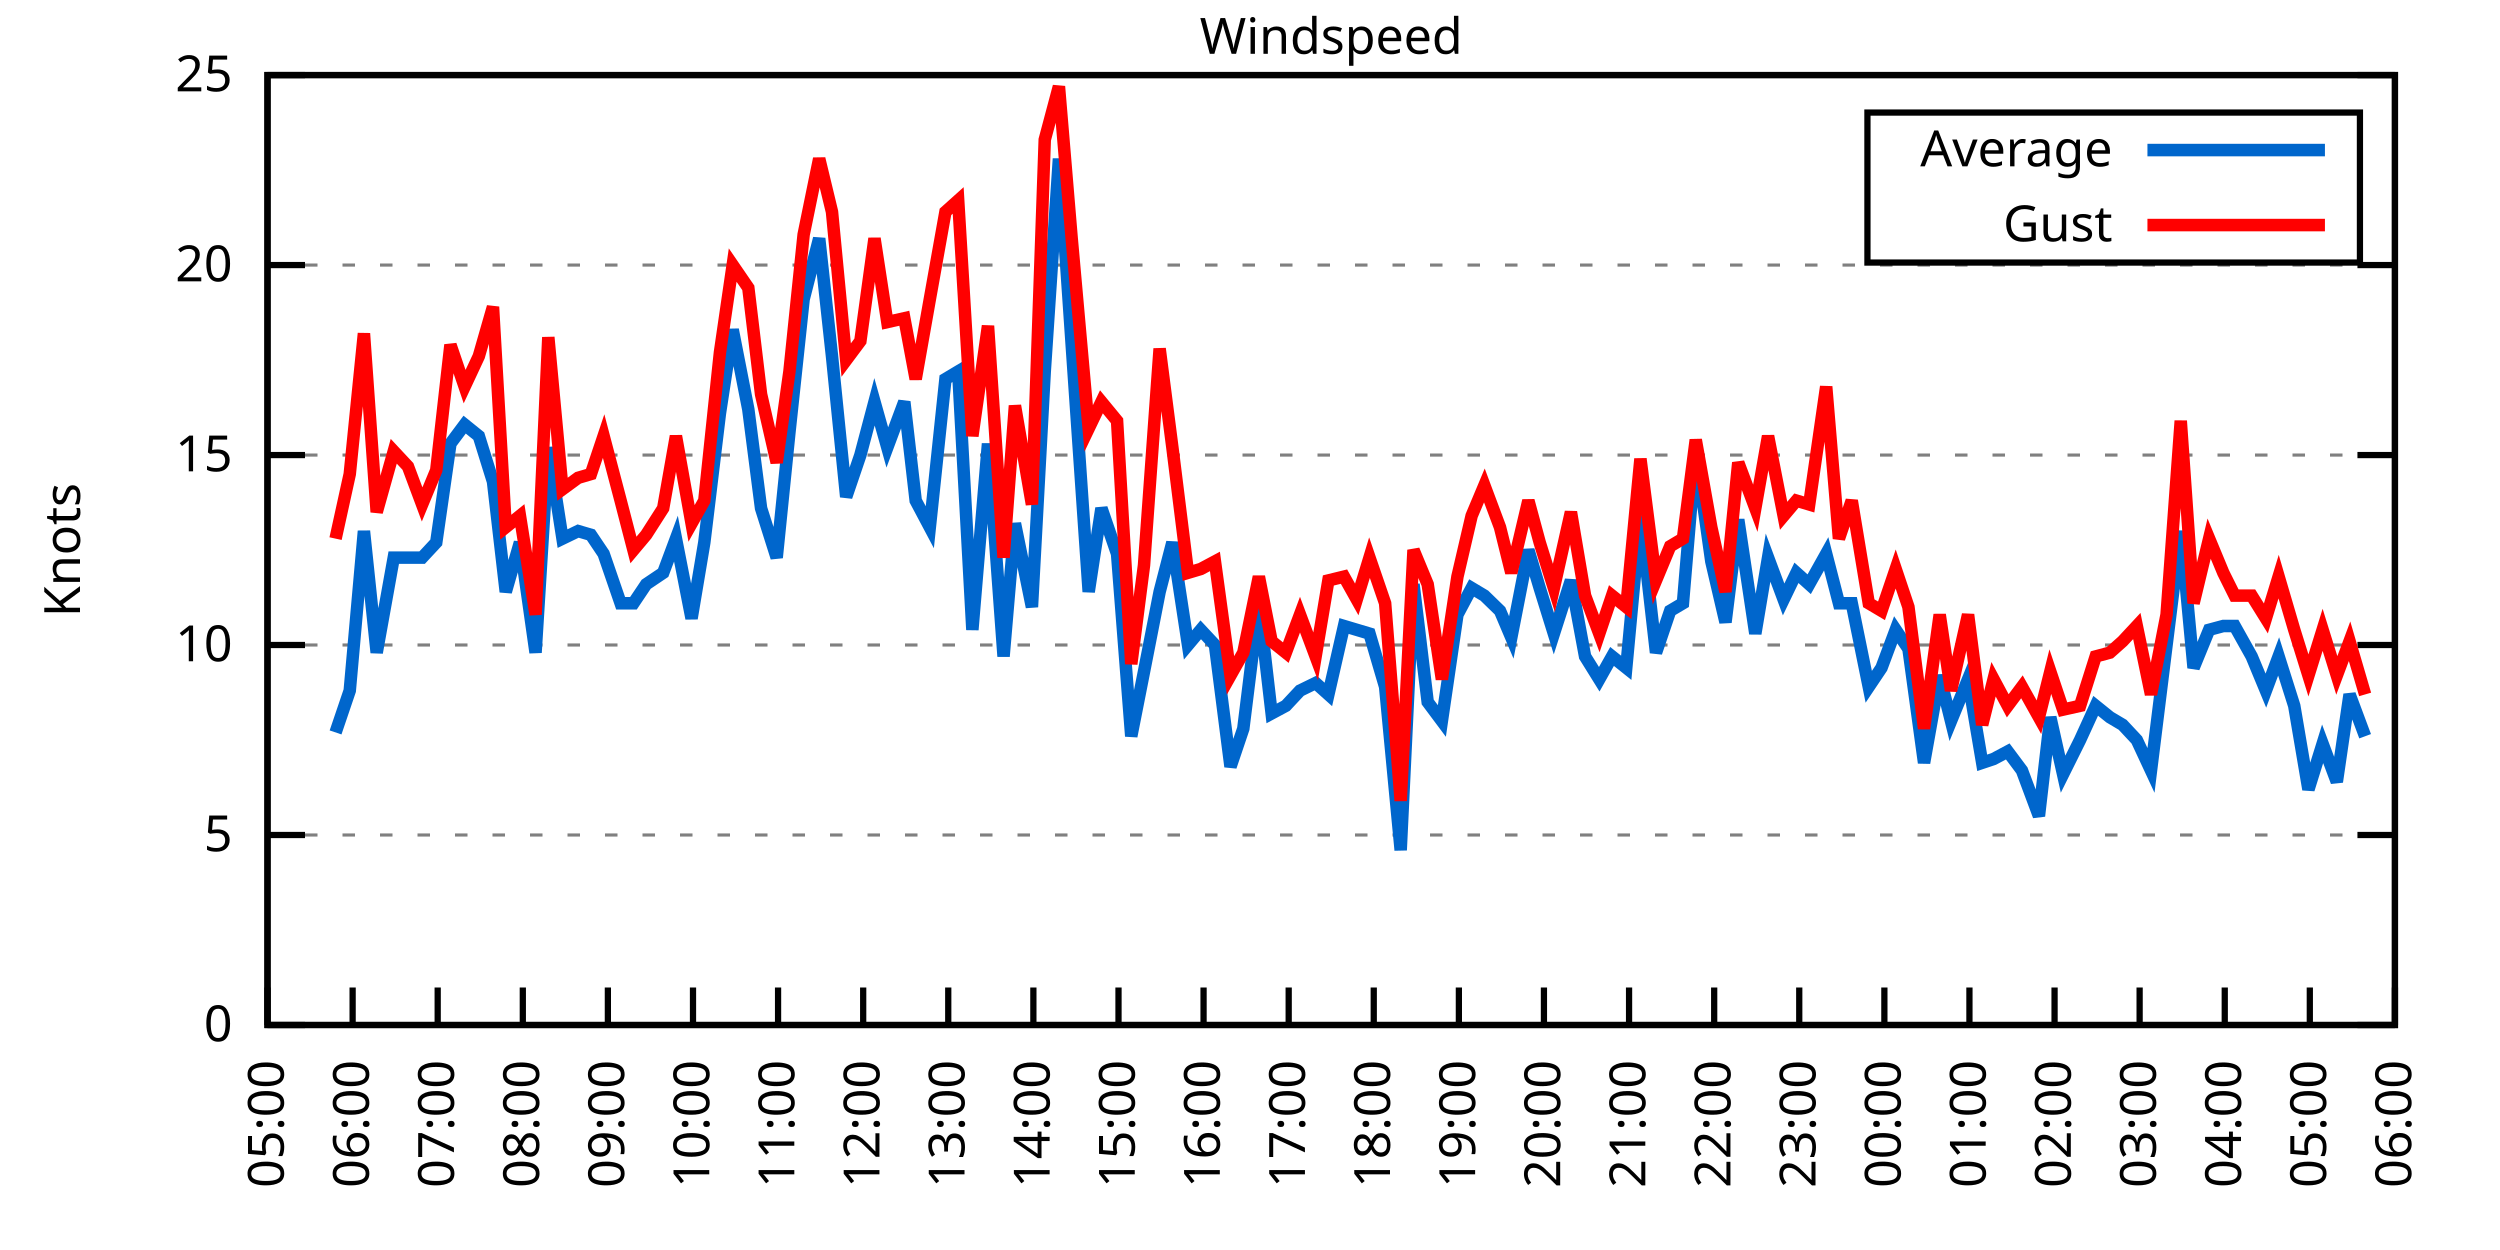
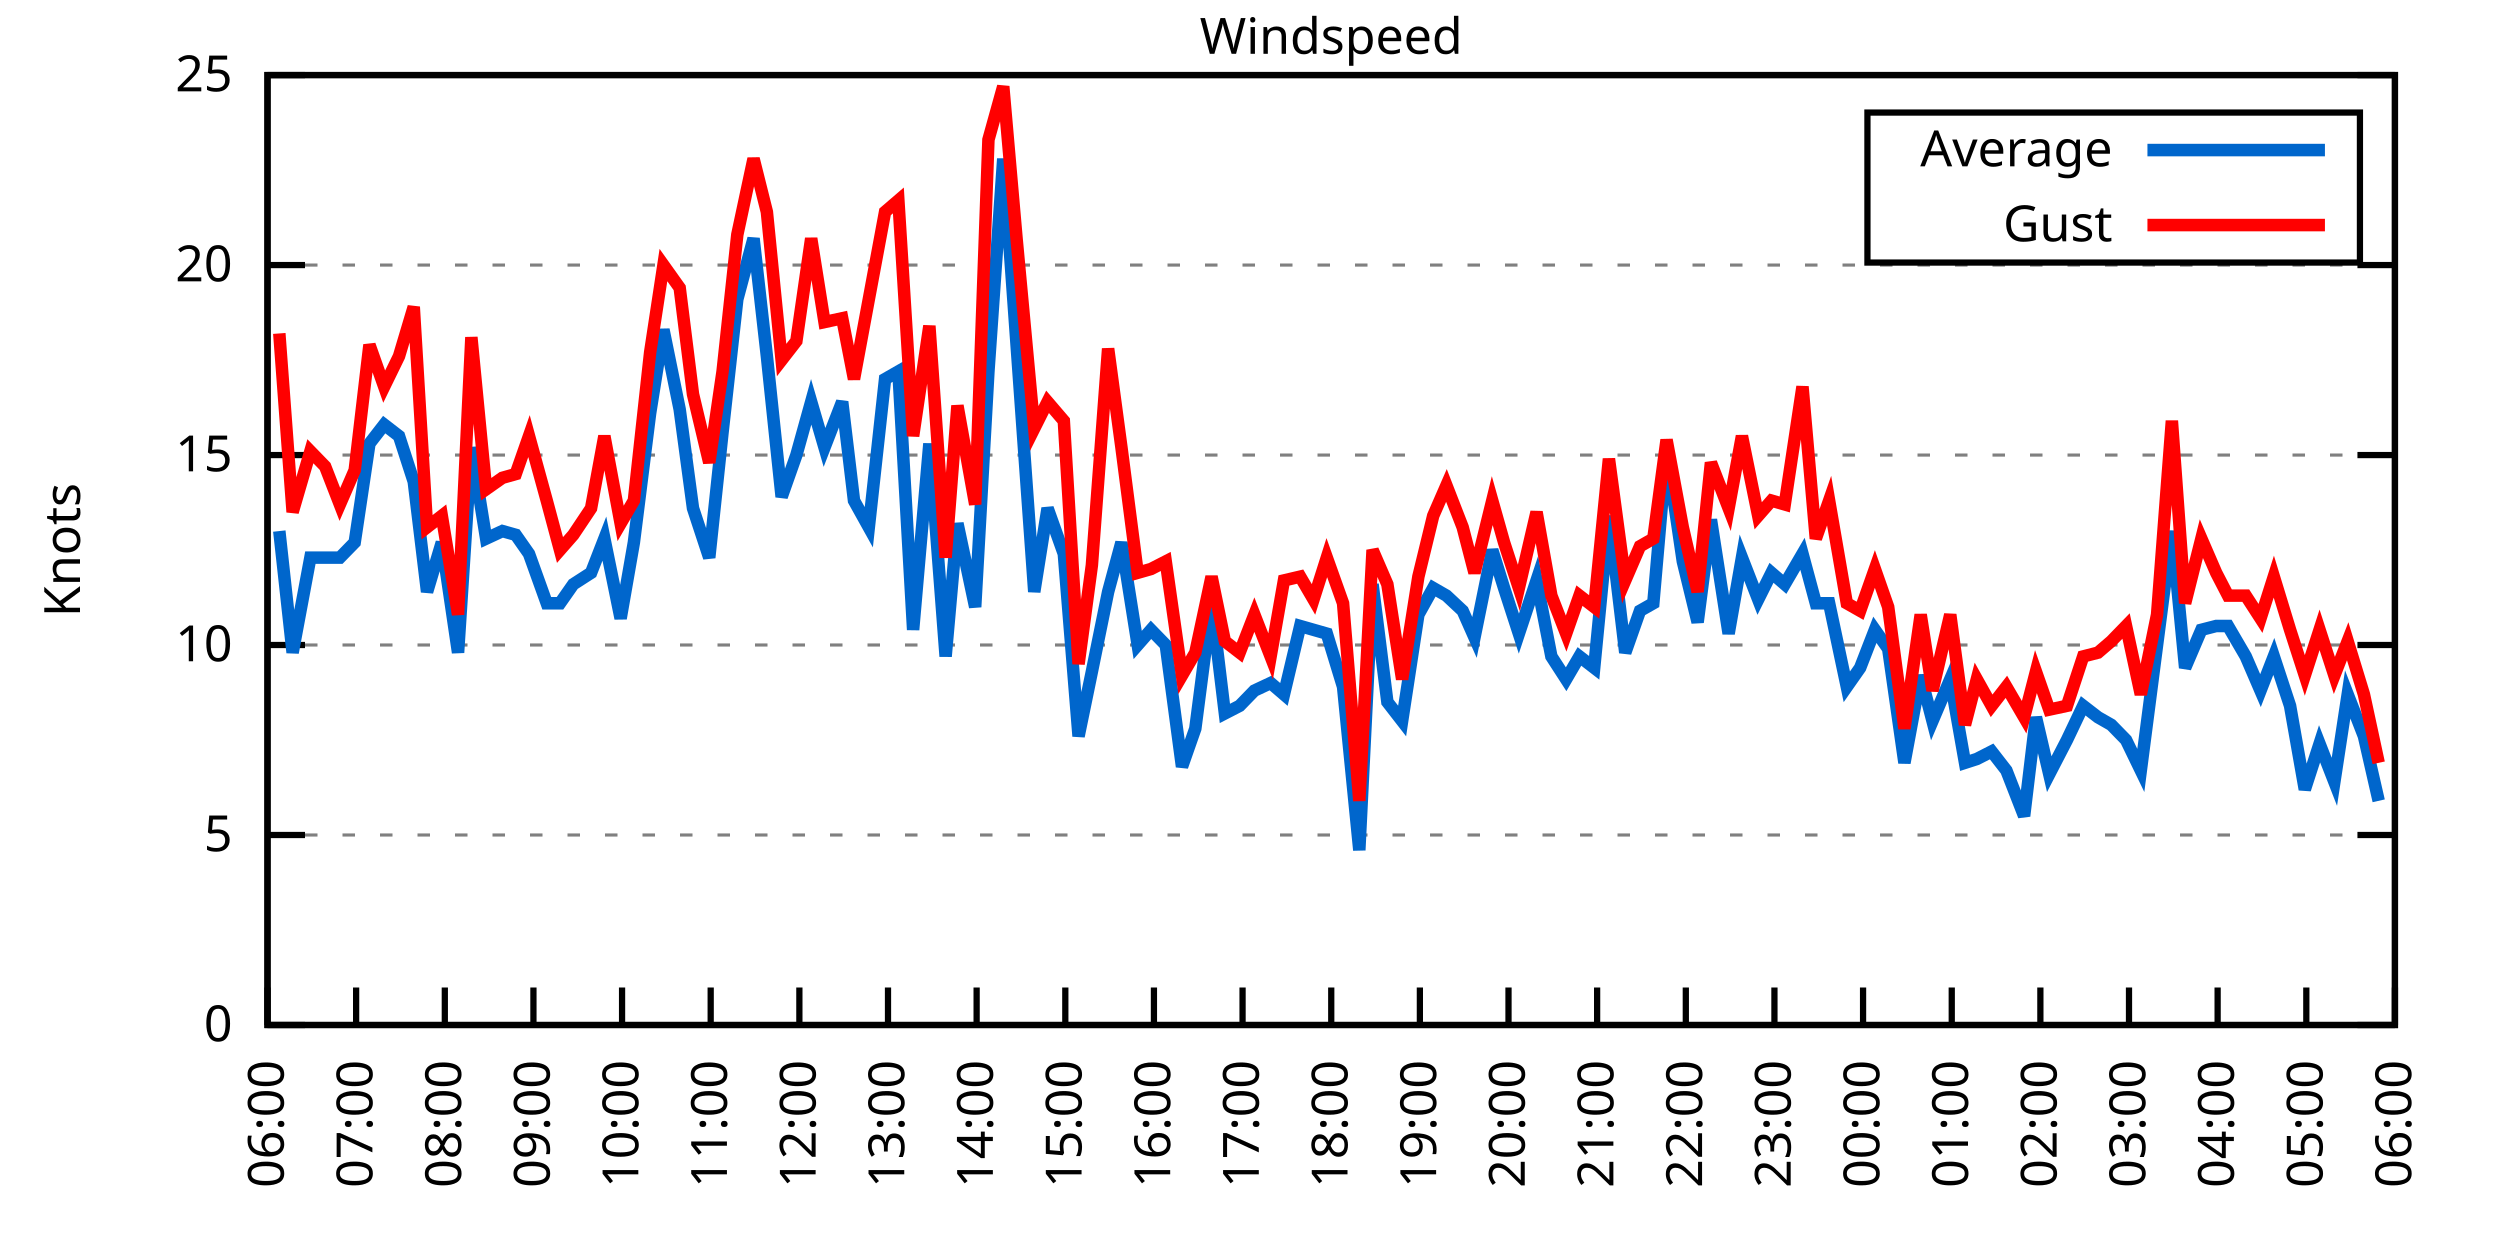
<svg xmlns="http://www.w3.org/2000/svg" xmlns:xlink="http://www.w3.org/1999/xlink" width="400" height="200" viewBox="0 0 400 200">
  <g id="gnuplot_canvas">
    <rect x="0" y="0" width="400" height="200" fill="none" />
    <defs>
      <circle id="gpDot" r="0.5" stroke-width="0.5" stroke="currentColor" />
      <path id="gpPt0" stroke-width="0.333" stroke="currentColor" d="M-1,0 h2 M0,-1 v2" />
      <path id="gpPt1" stroke-width="0.333" stroke="currentColor" d="M-1,-1 L1,1 M1,-1 L-1,1" />
      <path id="gpPt2" stroke-width="0.333" stroke="currentColor" d="M-1,0 L1,0 M0,-1 L0,1 M-1,-1 L1,1 M-1,1 L1,-1" />
      <rect id="gpPt3" stroke-width="0.333" stroke="currentColor" x="-1" y="-1" width="2" height="2" />
      <rect id="gpPt4" stroke-width="0.333" stroke="currentColor" fill="currentColor" x="-1" y="-1" width="2" height="2" />
      <circle id="gpPt5" stroke-width="0.333" stroke="currentColor" cx="0" cy="0" r="1" />
      <use xlink:href="#gpPt5" id="gpPt6" fill="currentColor" stroke="none" />
      <path id="gpPt7" stroke-width="0.333" stroke="currentColor" d="M0,-1.33 L-1.33,0.67 L1.33,0.67 z" />
      <use xlink:href="#gpPt7" id="gpPt8" fill="currentColor" stroke="none" />
      <use xlink:href="#gpPt7" id="gpPt9" stroke="currentColor" transform="rotate(180)" />
      <use xlink:href="#gpPt9" id="gpPt10" fill="currentColor" stroke="none" />
      <use xlink:href="#gpPt3" id="gpPt11" stroke="currentColor" transform="rotate(45)" />
      <use xlink:href="#gpPt11" id="gpPt12" fill="currentColor" stroke="none" />
      <path id="gpPt13" stroke-width="0.333" stroke="currentColor" d="M0,1.330 L1.265,0.411 L0.782,-1.067 L-0.782,-1.076 L-1.265,0.411 z" />
      <use xlink:href="#gpPt13" id="gpPt14" fill="currentColor" stroke="none" />
      <filter id="textbox" filterUnits="objectBoundingBox" x="0" y="0" height="1" width="1">
        <feFlood flood-color="white" flood-opacity="1" result="bgnd" />
        <feComposite in="SourceGraphic" in2="bgnd" operator="atop" />
      </filter>
      <filter id="greybox" filterUnits="objectBoundingBox" x="0" y="0" height="1" width="1">
        <feFlood flood-color="lightgrey" flood-opacity="1" result="grey" />
        <feComposite in="SourceGraphic" in2="grey" operator="atop" />
      </filter>
    </defs>
    <g fill="none" color="white" stroke="currentColor" stroke-width="1.00" stroke-linecap="butt" stroke-linejoin="miter">
</g>
    <g fill="none" color="black" stroke="currentColor" stroke-width="1.00" stroke-linecap="butt" stroke-linejoin="miter">
      <g stroke="none" shape-rendering="crispEdges">
        <polygon fill="rgb(255, 255, 255)" points="42.80,164.00 383.18,164.00 383.18,12.02 42.80,12.02 " />
      </g>
    </g>
    <g fill="none" color="black" stroke="currentColor" stroke-width="1.00" stroke-linecap="butt" stroke-linejoin="miter">
</g>
    <g fill="none" color="black" stroke="black" stroke-width="0.50" stroke-linecap="butt" stroke-linejoin="miter">
</g>
    <g fill="none" color="gray" stroke="currentColor" stroke-width="0.50" stroke-linecap="butt" stroke-linejoin="miter">
      <path stroke="gray" stroke-dasharray="2,4" class="gridline" d="M42.80,164.00 L383.19,164.00  " />
    </g>
    <g fill="none" color="gray" stroke="gray" stroke-width="1.00" stroke-linecap="butt" stroke-linejoin="miter">
</g>
    <g fill="none" color="black" stroke="currentColor" stroke-width="1.00" stroke-linecap="butt" stroke-linejoin="miter">
      <path stroke="black" d="M42.80,164.00 L48.80,164.00 M383.19,164.00 L377.19,164.00  " />
      <g transform="translate(37.20,166.60)" stroke="none" fill="black" font-family="Sans" font-size="8.00" text-anchor="end">
        <text>
          <tspan font-family="Sans"> 0</tspan>
        </text>
      </g>
    </g>
    <g fill="none" color="black" stroke="currentColor" stroke-width="1.00" stroke-linecap="butt" stroke-linejoin="miter">
</g>
    <g fill="none" color="black" stroke="black" stroke-width="0.50" stroke-linecap="butt" stroke-linejoin="miter">
</g>
    <g fill="none" color="gray" stroke="currentColor" stroke-width="0.50" stroke-linecap="butt" stroke-linejoin="miter">
      <path stroke="gray" stroke-dasharray="2,4" class="gridline" d="M42.80,133.60 L383.19,133.60  " />
    </g>
    <g fill="none" color="gray" stroke="gray" stroke-width="1.00" stroke-linecap="butt" stroke-linejoin="miter">
</g>
    <g fill="none" color="black" stroke="currentColor" stroke-width="1.00" stroke-linecap="butt" stroke-linejoin="miter">
      <path stroke="black" d="M42.80,133.60 L48.80,133.60 M383.19,133.60 L377.19,133.60  " />
      <g transform="translate(37.20,136.20)" stroke="none" fill="black" font-family="Sans" font-size="8.00" text-anchor="end">
        <text>
          <tspan font-family="Sans"> 5</tspan>
        </text>
      </g>
    </g>
    <g fill="none" color="black" stroke="currentColor" stroke-width="1.00" stroke-linecap="butt" stroke-linejoin="miter">
</g>
    <g fill="none" color="black" stroke="black" stroke-width="0.50" stroke-linecap="butt" stroke-linejoin="miter">
</g>
    <g fill="none" color="gray" stroke="currentColor" stroke-width="0.50" stroke-linecap="butt" stroke-linejoin="miter">
      <path stroke="gray" stroke-dasharray="2,4" class="gridline" d="M42.80,103.20 L383.19,103.20  " />
    </g>
    <g fill="none" color="gray" stroke="gray" stroke-width="1.00" stroke-linecap="butt" stroke-linejoin="miter">
</g>
    <g fill="none" color="black" stroke="currentColor" stroke-width="1.00" stroke-linecap="butt" stroke-linejoin="miter">
      <path stroke="black" d="M42.80,103.20 L48.80,103.20 M383.19,103.20 L377.19,103.20  " />
      <g transform="translate(37.20,105.80)" stroke="none" fill="black" font-family="Sans" font-size="8.00" text-anchor="end">
        <text>
          <tspan font-family="Sans"> 10</tspan>
        </text>
      </g>
    </g>
    <g fill="none" color="black" stroke="currentColor" stroke-width="1.00" stroke-linecap="butt" stroke-linejoin="miter">
</g>
    <g fill="none" color="black" stroke="black" stroke-width="0.50" stroke-linecap="butt" stroke-linejoin="miter">
</g>
    <g fill="none" color="gray" stroke="currentColor" stroke-width="0.50" stroke-linecap="butt" stroke-linejoin="miter">
      <path stroke="gray" stroke-dasharray="2,4" class="gridline" d="M42.80,72.81 L383.19,72.81  " />
    </g>
    <g fill="none" color="gray" stroke="gray" stroke-width="1.00" stroke-linecap="butt" stroke-linejoin="miter">
</g>
    <g fill="none" color="black" stroke="currentColor" stroke-width="1.00" stroke-linecap="butt" stroke-linejoin="miter">
      <path stroke="black" d="M42.80,72.81 L48.80,72.81 M383.19,72.81 L377.19,72.81  " />
      <g transform="translate(37.20,75.41)" stroke="none" fill="black" font-family="Sans" font-size="8.00" text-anchor="end">
        <text>
          <tspan font-family="Sans"> 15</tspan>
        </text>
      </g>
    </g>
    <g fill="none" color="black" stroke="currentColor" stroke-width="1.00" stroke-linecap="butt" stroke-linejoin="miter">
</g>
    <g fill="none" color="black" stroke="black" stroke-width="0.50" stroke-linecap="butt" stroke-linejoin="miter">
</g>
    <g fill="none" color="gray" stroke="currentColor" stroke-width="0.50" stroke-linecap="butt" stroke-linejoin="miter">
      <path stroke="gray" stroke-dasharray="2,4" class="gridline" d="M42.80,42.41 L383.19,42.41  " />
    </g>
    <g fill="none" color="gray" stroke="gray" stroke-width="1.00" stroke-linecap="butt" stroke-linejoin="miter">
</g>
    <g fill="none" color="black" stroke="currentColor" stroke-width="1.00" stroke-linecap="butt" stroke-linejoin="miter">
      <path stroke="black" d="M42.80,42.41 L48.80,42.41 M383.19,42.41 L377.19,42.41  " />
      <g transform="translate(37.20,45.01)" stroke="none" fill="black" font-family="Sans" font-size="8.00" text-anchor="end">
        <text>
          <tspan font-family="Sans"> 20</tspan>
        </text>
      </g>
    </g>
    <g fill="none" color="black" stroke="currentColor" stroke-width="1.00" stroke-linecap="butt" stroke-linejoin="miter">
</g>
    <g fill="none" color="black" stroke="black" stroke-width="0.50" stroke-linecap="butt" stroke-linejoin="miter">
</g>
    <g fill="none" color="gray" stroke="currentColor" stroke-width="0.50" stroke-linecap="butt" stroke-linejoin="miter">
      <path stroke="gray" stroke-dasharray="2,4" class="gridline" d="M42.80,12.01 L383.19,12.01  " />
    </g>
    <g fill="none" color="gray" stroke="gray" stroke-width="1.00" stroke-linecap="butt" stroke-linejoin="miter">
</g>
    <g fill="none" color="black" stroke="currentColor" stroke-width="1.00" stroke-linecap="butt" stroke-linejoin="miter">
      <path stroke="black" d="M42.80,12.01 L48.80,12.01 M383.19,12.01 L377.19,12.01  " />
      <g transform="translate(37.20,14.61)" stroke="none" fill="black" font-family="Sans" font-size="8.00" text-anchor="end">
        <text>
          <tspan font-family="Sans"> 25</tspan>
        </text>
      </g>
    </g>
    <g fill="none" color="black" stroke="currentColor" stroke-width="1.00" stroke-linecap="butt" stroke-linejoin="miter">
      <path stroke="black" d="M42.80,164.00 L42.80,158.00  " />
      <g transform="translate(45.40,169.60) rotate(270.00)" stroke="none" fill="black" font-family="Sans" font-size="8.00" text-anchor="end">
        <text>
-           <tspan font-family="Sans">05:00</tspan>
-         </text>
-       </g>
-     </g>
-     <g fill="none" color="black" stroke="currentColor" stroke-width="1.00" stroke-linecap="butt" stroke-linejoin="miter">
-       <path stroke="black" d="M56.42,164.00 L56.42,158.00  " />
-       <g transform="translate(59.02,169.60) rotate(270.00)" stroke="none" fill="black" font-family="Sans" font-size="8.00" text-anchor="end">
-         <text>
          <tspan font-family="Sans">06:00</tspan>
        </text>
      </g>
    </g>
    <g fill="none" color="black" stroke="currentColor" stroke-width="1.00" stroke-linecap="butt" stroke-linejoin="miter">
-       <path stroke="black" d="M70.03,164.00 L70.03,158.00  " />
-       <g transform="translate(72.63,169.60) rotate(270.00)" stroke="none" fill="black" font-family="Sans" font-size="8.00" text-anchor="end">
+       <path stroke="black" d="M56.98,164.00 L56.98,158.00  " />
+       <g transform="translate(59.58,169.60) rotate(270.00)" stroke="none" fill="black" font-family="Sans" font-size="8.00" text-anchor="end">
        <text>
          <tspan font-family="Sans">07:00</tspan>
        </text>
      </g>
    </g>
    <g fill="none" color="black" stroke="currentColor" stroke-width="1.00" stroke-linecap="butt" stroke-linejoin="miter">
-       <path stroke="black" d="M83.65,164.00 L83.65,158.00  " />
-       <g transform="translate(86.25,169.60) rotate(270.00)" stroke="none" fill="black" font-family="Sans" font-size="8.00" text-anchor="end">
+       <path stroke="black" d="M71.17,164.00 L71.17,158.00  " />
+       <g transform="translate(73.77,169.60) rotate(270.00)" stroke="none" fill="black" font-family="Sans" font-size="8.00" text-anchor="end">
        <text>
          <tspan font-family="Sans">08:00</tspan>
        </text>
      </g>
    </g>
    <g fill="none" color="black" stroke="currentColor" stroke-width="1.00" stroke-linecap="butt" stroke-linejoin="miter">
-       <path stroke="black" d="M97.26,164.00 L97.26,158.00  " />
-       <g transform="translate(99.86,169.60) rotate(270.00)" stroke="none" fill="black" font-family="Sans" font-size="8.00" text-anchor="end">
+       <path stroke="black" d="M85.35,164.00 L85.35,158.00  " />
+       <g transform="translate(87.95,169.60) rotate(270.00)" stroke="none" fill="black" font-family="Sans" font-size="8.00" text-anchor="end">
        <text>
          <tspan font-family="Sans">09:00</tspan>
        </text>
      </g>
    </g>
    <g fill="none" color="black" stroke="currentColor" stroke-width="1.00" stroke-linecap="butt" stroke-linejoin="miter">
-       <path stroke="black" d="M110.88,164.00 L110.88,158.00  " />
-       <g transform="translate(113.48,169.60) rotate(270.00)" stroke="none" fill="black" font-family="Sans" font-size="8.00" text-anchor="end">
+       <path stroke="black" d="M99.53,164.00 L99.53,158.00  " />
+       <g transform="translate(102.13,169.60) rotate(270.00)" stroke="none" fill="black" font-family="Sans" font-size="8.00" text-anchor="end">
        <text>
          <tspan font-family="Sans">10:00</tspan>
        </text>
      </g>
    </g>
    <g fill="none" color="black" stroke="currentColor" stroke-width="1.00" stroke-linecap="butt" stroke-linejoin="miter">
-       <path stroke="black" d="M124.49,164.00 L124.49,158.00  " />
-       <g transform="translate(127.09,169.60) rotate(270.00)" stroke="none" fill="black" font-family="Sans" font-size="8.00" text-anchor="end">
+       <path stroke="black" d="M113.71,164.00 L113.71,158.00  " />
+       <g transform="translate(116.31,169.60) rotate(270.00)" stroke="none" fill="black" font-family="Sans" font-size="8.00" text-anchor="end">
        <text>
          <tspan font-family="Sans">11:00</tspan>
        </text>
      </g>
    </g>
    <g fill="none" color="black" stroke="currentColor" stroke-width="1.00" stroke-linecap="butt" stroke-linejoin="miter">
-       <path stroke="black" d="M138.11,164.00 L138.11,158.00  " />
-       <g transform="translate(140.71,169.60) rotate(270.00)" stroke="none" fill="black" font-family="Sans" font-size="8.00" text-anchor="end">
+       <path stroke="black" d="M127.90,164.00 L127.90,158.00  " />
+       <g transform="translate(130.50,169.60) rotate(270.00)" stroke="none" fill="black" font-family="Sans" font-size="8.00" text-anchor="end">
        <text>
          <tspan font-family="Sans">12:00</tspan>
        </text>
      </g>
    </g>
    <g fill="none" color="black" stroke="currentColor" stroke-width="1.00" stroke-linecap="butt" stroke-linejoin="miter">
-       <path stroke="black" d="M151.72,164.00 L151.72,158.00  " />
-       <g transform="translate(154.32,169.60) rotate(270.00)" stroke="none" fill="black" font-family="Sans" font-size="8.00" text-anchor="end">
+       <path stroke="black" d="M142.08,164.00 L142.08,158.00  " />
+       <g transform="translate(144.68,169.60) rotate(270.00)" stroke="none" fill="black" font-family="Sans" font-size="8.00" text-anchor="end">
        <text>
          <tspan font-family="Sans">13:00</tspan>
        </text>
      </g>
    </g>
    <g fill="none" color="black" stroke="currentColor" stroke-width="1.00" stroke-linecap="butt" stroke-linejoin="miter">
-       <path stroke="black" d="M165.34,164.00 L165.34,158.00  " />
-       <g transform="translate(167.94,169.60) rotate(270.00)" stroke="none" fill="black" font-family="Sans" font-size="8.00" text-anchor="end">
+       <path stroke="black" d="M156.26,164.00 L156.26,158.00  " />
+       <g transform="translate(158.86,169.60) rotate(270.00)" stroke="none" fill="black" font-family="Sans" font-size="8.00" text-anchor="end">
        <text>
          <tspan font-family="Sans">14:00</tspan>
        </text>
      </g>
    </g>
    <g fill="none" color="black" stroke="currentColor" stroke-width="1.00" stroke-linecap="butt" stroke-linejoin="miter">
-       <path stroke="black" d="M178.96,164.00 L178.96,158.00  " />
-       <g transform="translate(181.56,169.60) rotate(270.00)" stroke="none" fill="black" font-family="Sans" font-size="8.00" text-anchor="end">
+       <path stroke="black" d="M170.45,164.00 L170.45,158.00  " />
+       <g transform="translate(173.05,169.60) rotate(270.00)" stroke="none" fill="black" font-family="Sans" font-size="8.00" text-anchor="end">
        <text>
          <tspan font-family="Sans">15:00</tspan>
        </text>
      </g>
    </g>
    <g fill="none" color="black" stroke="currentColor" stroke-width="1.00" stroke-linecap="butt" stroke-linejoin="miter">
-       <path stroke="black" d="M192.57,164.00 L192.57,158.00  " />
-       <g transform="translate(195.17,169.60) rotate(270.00)" stroke="none" fill="black" font-family="Sans" font-size="8.00" text-anchor="end">
+       <path stroke="black" d="M184.63,164.00 L184.63,158.00  " />
+       <g transform="translate(187.23,169.60) rotate(270.00)" stroke="none" fill="black" font-family="Sans" font-size="8.00" text-anchor="end">
        <text>
          <tspan font-family="Sans">16:00</tspan>
        </text>
      </g>
    </g>
    <g fill="none" color="black" stroke="currentColor" stroke-width="1.00" stroke-linecap="butt" stroke-linejoin="miter">
-       <path stroke="black" d="M206.19,164.00 L206.19,158.00  " />
-       <g transform="translate(208.79,169.60) rotate(270.00)" stroke="none" fill="black" font-family="Sans" font-size="8.00" text-anchor="end">
+       <path stroke="black" d="M198.81,164.00 L198.81,158.00  " />
+       <g transform="translate(201.41,169.60) rotate(270.00)" stroke="none" fill="black" font-family="Sans" font-size="8.00" text-anchor="end">
        <text>
          <tspan font-family="Sans">17:00</tspan>
        </text>
      </g>
    </g>
    <g fill="none" color="black" stroke="currentColor" stroke-width="1.00" stroke-linecap="butt" stroke-linejoin="miter">
-       <path stroke="black" d="M219.80,164.00 L219.80,158.00  " />
-       <g transform="translate(222.40,169.60) rotate(270.00)" stroke="none" fill="black" font-family="Sans" font-size="8.00" text-anchor="end">
+       <path stroke="black" d="M213.00,164.00 L213.00,158.00  " />
+       <g transform="translate(215.60,169.60) rotate(270.00)" stroke="none" fill="black" font-family="Sans" font-size="8.00" text-anchor="end">
        <text>
          <tspan font-family="Sans">18:00</tspan>
        </text>
      </g>
    </g>
    <g fill="none" color="black" stroke="currentColor" stroke-width="1.00" stroke-linecap="butt" stroke-linejoin="miter">
-       <path stroke="black" d="M233.42,164.00 L233.42,158.00  " />
-       <g transform="translate(236.02,169.60) rotate(270.00)" stroke="none" fill="black" font-family="Sans" font-size="8.00" text-anchor="end">
+       <path stroke="black" d="M227.18,164.00 L227.18,158.00  " />
+       <g transform="translate(229.78,169.60) rotate(270.00)" stroke="none" fill="black" font-family="Sans" font-size="8.00" text-anchor="end">
        <text>
          <tspan font-family="Sans">19:00</tspan>
        </text>
      </g>
    </g>
    <g fill="none" color="black" stroke="currentColor" stroke-width="1.00" stroke-linecap="butt" stroke-linejoin="miter">
-       <path stroke="black" d="M247.03,164.00 L247.03,158.00  " />
-       <g transform="translate(249.63,169.60) rotate(270.00)" stroke="none" fill="black" font-family="Sans" font-size="8.00" text-anchor="end">
+       <path stroke="black" d="M241.36,164.00 L241.36,158.00  " />
+       <g transform="translate(243.96,169.60) rotate(270.00)" stroke="none" fill="black" font-family="Sans" font-size="8.00" text-anchor="end">
        <text>
          <tspan font-family="Sans">20:00</tspan>
        </text>
      </g>
    </g>
    <g fill="none" color="black" stroke="currentColor" stroke-width="1.00" stroke-linecap="butt" stroke-linejoin="miter">
-       <path stroke="black" d="M260.65,164.00 L260.65,158.00  " />
-       <g transform="translate(263.25,169.60) rotate(270.00)" stroke="none" fill="black" font-family="Sans" font-size="8.00" text-anchor="end">
+       <path stroke="black" d="M255.54,164.00 L255.54,158.00  " />
+       <g transform="translate(258.14,169.60) rotate(270.00)" stroke="none" fill="black" font-family="Sans" font-size="8.00" text-anchor="end">
        <text>
          <tspan font-family="Sans">21:00</tspan>
        </text>
      </g>
    </g>
    <g fill="none" color="black" stroke="currentColor" stroke-width="1.00" stroke-linecap="butt" stroke-linejoin="miter">
-       <path stroke="black" d="M274.27,164.00 L274.27,158.00  " />
-       <g transform="translate(276.87,169.60) rotate(270.00)" stroke="none" fill="black" font-family="Sans" font-size="8.00" text-anchor="end">
+       <path stroke="black" d="M269.73,164.00 L269.73,158.00  " />
+       <g transform="translate(272.33,169.60) rotate(270.00)" stroke="none" fill="black" font-family="Sans" font-size="8.00" text-anchor="end">
        <text>
          <tspan font-family="Sans">22:00</tspan>
        </text>
      </g>
    </g>
    <g fill="none" color="black" stroke="currentColor" stroke-width="1.00" stroke-linecap="butt" stroke-linejoin="miter">
-       <path stroke="black" d="M287.88,164.00 L287.88,158.00  " />
-       <g transform="translate(290.48,169.60) rotate(270.00)" stroke="none" fill="black" font-family="Sans" font-size="8.00" text-anchor="end">
+       <path stroke="black" d="M283.91,164.00 L283.91,158.00  " />
+       <g transform="translate(286.51,169.60) rotate(270.00)" stroke="none" fill="black" font-family="Sans" font-size="8.00" text-anchor="end">
        <text>
          <tspan font-family="Sans">23:00</tspan>
        </text>
      </g>
    </g>
    <g fill="none" color="black" stroke="currentColor" stroke-width="1.00" stroke-linecap="butt" stroke-linejoin="miter">
-       <path stroke="black" d="M301.50,164.00 L301.50,158.00  " />
-       <g transform="translate(304.10,169.60) rotate(270.00)" stroke="none" fill="black" font-family="Sans" font-size="8.00" text-anchor="end">
+       <path stroke="black" d="M298.09,164.00 L298.09,158.00  " />
+       <g transform="translate(300.69,169.60) rotate(270.00)" stroke="none" fill="black" font-family="Sans" font-size="8.00" text-anchor="end">
        <text>
          <tspan font-family="Sans">00:00</tspan>
        </text>
      </g>
    </g>
    <g fill="none" color="black" stroke="currentColor" stroke-width="1.00" stroke-linecap="butt" stroke-linejoin="miter">
-       <path stroke="black" d="M315.11,164.00 L315.11,158.00  " />
-       <g transform="translate(317.71,169.60) rotate(270.00)" stroke="none" fill="black" font-family="Sans" font-size="8.00" text-anchor="end">
+       <path stroke="black" d="M312.28,164.00 L312.28,158.00  " />
+       <g transform="translate(314.88,169.60) rotate(270.00)" stroke="none" fill="black" font-family="Sans" font-size="8.00" text-anchor="end">
        <text>
          <tspan font-family="Sans">01:00</tspan>
        </text>
      </g>
    </g>
    <g fill="none" color="black" stroke="currentColor" stroke-width="1.00" stroke-linecap="butt" stroke-linejoin="miter">
-       <path stroke="black" d="M328.73,164.00 L328.73,158.00  " />
-       <g transform="translate(331.33,169.60) rotate(270.00)" stroke="none" fill="black" font-family="Sans" font-size="8.00" text-anchor="end">
+       <path stroke="black" d="M326.46,164.00 L326.46,158.00  " />
+       <g transform="translate(329.06,169.60) rotate(270.00)" stroke="none" fill="black" font-family="Sans" font-size="8.00" text-anchor="end">
        <text>
          <tspan font-family="Sans">02:00</tspan>
        </text>
      </g>
    </g>
    <g fill="none" color="black" stroke="currentColor" stroke-width="1.00" stroke-linecap="butt" stroke-linejoin="miter">
-       <path stroke="black" d="M342.34,164.00 L342.34,158.00  " />
-       <g transform="translate(344.94,169.60) rotate(270.00)" stroke="none" fill="black" font-family="Sans" font-size="8.00" text-anchor="end">
+       <path stroke="black" d="M340.64,164.00 L340.64,158.00  " />
+       <g transform="translate(343.24,169.60) rotate(270.00)" stroke="none" fill="black" font-family="Sans" font-size="8.00" text-anchor="end">
        <text>
          <tspan font-family="Sans">03:00</tspan>
        </text>
      </g>
    </g>
    <g fill="none" color="black" stroke="currentColor" stroke-width="1.00" stroke-linecap="butt" stroke-linejoin="miter">
-       <path stroke="black" d="M355.96,164.00 L355.96,158.00  " />
-       <g transform="translate(358.56,169.60) rotate(270.00)" stroke="none" fill="black" font-family="Sans" font-size="8.00" text-anchor="end">
+       <path stroke="black" d="M354.82,164.00 L354.82,158.00  " />
+       <g transform="translate(357.42,169.60) rotate(270.00)" stroke="none" fill="black" font-family="Sans" font-size="8.00" text-anchor="end">
        <text>
          <tspan font-family="Sans">04:00</tspan>
        </text>
      </g>
    </g>
    <g fill="none" color="black" stroke="currentColor" stroke-width="1.00" stroke-linecap="butt" stroke-linejoin="miter">
-       <path stroke="black" d="M369.57,164.00 L369.57,158.00  " />
-       <g transform="translate(372.17,169.60) rotate(270.00)" stroke="none" fill="black" font-family="Sans" font-size="8.00" text-anchor="end">
+       <path stroke="black" d="M369.01,164.00 L369.01,158.00  " />
+       <g transform="translate(371.61,169.60) rotate(270.00)" stroke="none" fill="black" font-family="Sans" font-size="8.00" text-anchor="end">
        <text>
          <tspan font-family="Sans">05:00</tspan>
        </text>
      </g>
    </g>
    <g fill="none" color="black" stroke="currentColor" stroke-width="1.00" stroke-linecap="butt" stroke-linejoin="miter">
      <path stroke="black" d="M383.19,164.00 L383.19,158.00  " />
      <g transform="translate(385.79,169.60) rotate(270.00)" stroke="none" fill="black" font-family="Sans" font-size="8.00" text-anchor="end">
        <text>
          <tspan font-family="Sans">06:00</tspan>
        </text>
      </g>
    </g>
    <g fill="none" color="black" stroke="currentColor" stroke-width="1.00" stroke-linecap="butt" stroke-linejoin="miter">
</g>
    <g fill="none" color="black" stroke="currentColor" stroke-width="1.00" stroke-linecap="butt" stroke-linejoin="miter">
      <path stroke="black" d="M42.80,12.01 L42.80,164.00 L383.19,164.00 L383.19,12.01 L42.80,12.01 Z  " />
    </g>
    <g fill="none" color="black" stroke="currentColor" stroke-width="1.00" stroke-linecap="butt" stroke-linejoin="miter">
</g>
    <g fill="none" color="black" stroke="currentColor" stroke-width="1.00" stroke-linecap="butt" stroke-linejoin="miter">
      <path stroke="black" d="M298.79,42.01 L298.79,18.01 L377.59,18.01 L377.59,42.01 L298.79,42.01 Z  " />
    </g>
    <g id="Windspeed_plot_1">
      <g fill="none" color="white" stroke="black" stroke-width="2.00" stroke-linecap="butt" stroke-linejoin="miter">
</g>
      <g fill="none" color="black" stroke="currentColor" stroke-width="2.00" stroke-linecap="butt" stroke-linejoin="miter">
        <g transform="translate(337.99,26.61)" stroke="none" fill="black" font-family="Sans" font-size="8.00" text-anchor="end">
          <text>
            <tspan font-family="Sans">Average</tspan>
          </text>
        </g>
      </g>
      <g fill="none" color="black" stroke="currentColor" stroke-width="2.00" stroke-linecap="butt" stroke-linejoin="miter">
-         <path stroke="rgb(  0, 102, 204)" d="M343.59,24.01 L371.99,24.01 M53.69,117.19 L55.96,110.50 L58.23,84.97 L60.27,104.42 L63.00,89.22 L65.27,89.22   L67.54,89.22 L69.80,86.79 L72.07,70.98 L74.34,67.94 L76.61,69.77 L78.88,77.06 L80.92,94.69 L83.19,86.79   L85.69,104.42 L87.73,71.59 L90.00,86.18 L92.50,84.97 L94.54,85.57 L96.58,88.61 L99.30,96.52 L101.35,96.52   L103.39,93.48 L106.11,91.65 L108.15,86.18 L110.65,98.95 L112.69,86.79 L115.19,66.12 L117.23,52.74 L119.73,65.51   L121.77,81.32 L124.27,89.22 L126.31,69.16 L128.58,47.88 L131.07,38.15 L133.12,57.00 L135.39,79.49 L137.66,72.81   L139.92,64.29 L141.97,71.59 L144.69,64.29 L146.51,80.10 L148.77,84.36 L151.27,60.65 L153.31,59.43 L155.58,100.77   L158.08,70.98 L160.57,105.03 L162.39,83.75 L165.11,97.12 L167.16,59.43 L169.43,25.39 L171.47,55.18 L174.19,94.69   L176.23,81.32 L178.73,88.61 L181.00,117.80 L183.04,107.46 L185.54,94.69 L187.58,86.79 L190.08,103.20 L192.12,100.77   L194.39,103.20 L196.88,122.66 L198.93,116.58 L201.42,96.52 L203.46,114.15 L205.73,112.93 L208.00,110.50 L210.50,109.28   L212.54,111.11 L215.04,100.16 L217.08,100.77 L219.12,101.38 L221.62,109.89 L224.11,136.03 L226.16,93.48 L228.43,112.32   L230.70,115.36 L233.19,98.34 L235.46,94.08 L237.50,95.30 L240.00,97.73 L241.81,101.99 L244.54,88.00 L246.35,94.08   L248.62,101.38 L251.35,92.87 L253.61,105.03 L255.88,108.68 L257.93,105.03 L260.20,106.85 L262.47,82.53 L264.96,104.42   L267.23,97.73 L269.27,96.52 L271.32,72.20 L273.81,89.83 L276.08,99.56 L278.12,83.14 L280.85,101.38 L282.89,89.22   L285.38,95.91 L287.43,91.65 L289.47,93.48 L292.19,88.61 L294.23,96.52 L296.28,96.52 L299.00,109.89 L301.04,106.85   L303.31,100.77 L305.35,103.81 L307.85,122.05 L310.35,108.07 L312.16,115.36 L314.89,108.68 L317.15,122.05 L318.97,121.44   L321.24,120.23 L323.51,123.27 L326.23,130.56 L328.05,114.76 L330.09,123.87 L332.81,118.40 L335.31,112.93 L337.58,114.76   L339.62,115.97 L341.89,118.40 L344.16,123.27 L346.65,103.20 L348.92,84.97 L350.97,106.85 L353.46,100.77 L355.73,100.16   L357.55,100.16 L360.27,105.03 L362.54,110.50 L364.58,105.03 L367.08,112.93 L369.35,126.31 L371.62,119.01 L373.89,125.09   L375.93,111.11 L378.42,117.80  " />
+         <path stroke="rgb(  0, 102, 204)" d="M343.59,24.01 L371.99,24.01 M44.69,84.97 L46.82,104.42 L49.66,89.22 L52.02,89.22 L54.38,89.22 L56.75,86.79   L59.11,70.98 L61.47,67.94 L63.84,69.77 L66.20,77.06 L68.33,94.69 L70.69,86.79 L73.29,104.42 L75.42,71.59   L77.78,86.18 L80.38,84.97 L82.51,85.57 L84.64,88.61 L87.48,96.52 L89.60,96.52 L91.73,93.48 L94.57,91.65   L96.70,86.18 L99.30,98.95 L101.42,86.79 L104.02,66.12 L106.15,52.74 L108.75,65.51 L110.88,81.32 L113.48,89.22   L115.61,69.16 L117.97,47.88 L120.57,38.15 L122.70,57.00 L125.06,79.49 L127.42,72.81 L129.79,64.29 L131.92,71.59   L134.75,64.29 L136.64,80.10 L139.01,84.36 L141.61,60.65 L143.74,59.43 L146.10,100.77 L148.70,70.98 L151.30,105.03   L153.19,83.75 L156.03,97.12 L158.15,59.43 L160.52,25.39 L162.65,55.18 L165.48,94.69 L167.61,81.32 L170.21,88.61   L172.57,117.80 L174.70,107.46 L177.30,94.69 L179.43,86.79 L182.03,103.20 L184.16,100.77 L186.52,103.20 L189.12,122.66   L191.25,116.58 L193.85,96.52 L195.98,114.15 L198.34,112.93 L200.70,110.50 L203.30,109.28 L205.43,111.11 L208.03,100.16   L210.16,100.77 L212.29,101.38 L214.89,109.89 L217.49,136.03 L219.61,93.48 L221.98,112.32 L224.34,115.36 L226.94,98.34   L229.31,94.08 L231.43,95.30 L234.03,97.73 L235.92,101.99 L238.76,88.00 L240.65,94.08 L243.02,101.38 L245.85,92.87   L248.22,105.03 L250.58,108.68 L252.71,105.03 L255.07,106.85 L257.43,82.53 L260.04,104.42 L262.40,97.73 L264.53,96.52   L266.65,72.20 L269.25,89.83 L271.62,99.56 L273.75,83.14 L276.58,101.38 L278.71,89.22 L281.31,95.91 L283.44,91.65   L285.56,93.48 L288.40,88.61 L290.53,96.52 L292.66,96.52 L295.49,109.89 L297.62,106.85 L299.98,100.77 L302.11,103.81   L304.71,122.05 L307.31,108.07 L309.20,115.36 L312.04,108.68 L314.40,122.05 L316.29,121.44 L318.66,120.23 L321.02,123.27   L323.86,130.56 L325.75,114.76 L327.88,123.87 L330.71,118.40 L333.31,112.93 L335.68,114.76 L337.80,115.97 L340.17,118.40   L342.53,123.27 L345.13,103.20 L347.50,84.97 L349.62,106.85 L352.22,100.77 L354.59,100.16 L356.48,100.16 L359.32,105.03   L361.68,110.50 L363.81,105.03 L366.41,112.93 L368.77,126.31 L371.13,119.01 L373.50,125.09 L375.63,111.11 L378.23,117.80   L380.59,128.13  " />
      </g>
    </g>
    <g id="Windspeed_plot_2">
      <g fill="none" color="black" stroke="currentColor" stroke-width="2.00" stroke-linecap="butt" stroke-linejoin="miter">
        <g transform="translate(337.99,38.61)" stroke="none" fill="black" font-family="Sans" font-size="8.00" text-anchor="end">
          <text>
            <tspan font-family="Sans">Gust</tspan>
          </text>
        </g>
      </g>
      <g fill="none" color="black" stroke="currentColor" stroke-width="2.00" stroke-linecap="butt" stroke-linejoin="miter">
-         <path stroke="rgb(255,   0,   0)" d="M343.59,36.01 L371.99,36.01 M53.69,86.18 L55.96,75.85 L58.23,53.35 L60.27,81.93 L63.00,72.20 L65.27,74.63   L67.54,80.71 L69.80,75.24 L72.07,55.18 L74.34,61.86 L76.61,57.00 L78.88,49.10 L80.92,84.36 L83.19,82.53   L85.69,98.34 L87.73,53.96 L90.00,78.28 L92.50,76.45 L94.54,75.85 L96.58,69.77 L99.30,80.10 L101.35,88.00   L103.39,85.57 L106.11,81.32 L108.15,69.77 L110.65,83.75 L112.69,80.10 L115.19,56.39 L117.23,42.41 L119.73,46.06   L121.77,63.08 L124.27,74.02 L126.31,59.43 L128.58,37.54 L131.07,25.39 L133.12,33.90 L135.39,57.61 L137.66,54.57   L139.92,38.15 L141.97,51.53 L144.69,50.92 L146.51,60.65 L148.77,47.88 L151.27,33.90 L153.31,32.07 L155.58,69.77   L158.08,52.14 L160.57,89.22 L162.39,64.90 L165.11,80.71 L167.16,22.35 L169.43,13.83 L171.47,38.15 L174.19,68.55   L176.23,64.29 L178.73,67.33 L181.00,106.24 L183.04,90.44 L185.54,55.78 L187.58,71.59 L190.08,91.65 L192.12,91.04   L194.39,89.83 L196.88,108.07 L198.93,104.42 L201.42,92.26 L203.46,102.60 L205.73,104.42 L208.00,98.34 L210.50,105.03   L212.54,92.87 L215.04,92.26 L217.08,95.91 L219.12,89.22 L221.62,96.52 L224.11,128.13 L226.16,88.00 L228.43,93.48   L230.70,108.68 L233.19,92.26 L235.46,82.53 L237.50,77.67 L240.00,84.36 L241.81,91.65 L244.54,80.10 L246.35,86.79   L248.62,94.08 L251.35,81.93 L253.61,95.30 L255.88,101.38 L257.93,95.30 L260.20,97.12 L262.47,73.41 L264.96,92.87   L267.23,87.40 L269.27,86.18 L271.32,70.37 L273.81,84.36 L276.08,94.69 L278.12,74.02 L280.85,81.32 L282.89,69.77   L285.38,82.53 L287.43,80.10 L289.47,80.71 L292.19,61.86 L294.23,86.18 L296.28,80.10 L299.00,96.52 L301.04,97.73   L303.31,91.04 L305.35,97.12 L307.85,116.58 L310.35,98.34 L312.16,110.50 L314.89,98.34 L317.15,115.97 L318.97,108.68   L321.24,112.93 L323.51,109.89 L326.23,114.76 L328.05,107.46 L330.09,113.54 L332.81,112.93 L335.31,105.03 L337.58,104.42   L339.62,102.60 L341.89,100.16 L344.16,111.11 L346.65,98.34 L348.92,67.33 L350.97,96.52 L353.46,86.18 L355.73,91.65   L357.55,95.30 L360.27,95.30 L362.54,98.95 L364.58,92.26 L367.08,100.77 L369.35,108.07 L371.62,100.77 L373.89,108.07   L375.93,102.60 L378.42,111.11  " />
+         <path stroke="rgb(255,   0,   0)" d="M343.59,36.01 L371.99,36.01 M44.69,53.35 L46.82,81.93 L49.66,72.20 L52.02,74.63 L54.38,80.71 L56.75,75.24   L59.11,55.18 L61.47,61.86 L63.84,57.00 L66.20,49.10 L68.33,84.36 L70.69,82.53 L73.29,98.34 L75.42,53.96   L77.78,78.28 L80.38,76.45 L82.51,75.85 L84.64,69.77 L87.48,80.10 L89.60,88.00 L91.73,85.57 L94.57,81.32   L96.70,69.77 L99.30,83.75 L101.42,80.10 L104.02,56.39 L106.15,42.41 L108.75,46.06 L110.88,63.08 L113.48,74.02   L115.61,59.43 L117.97,37.54 L120.57,25.39 L122.70,33.90 L125.06,57.61 L127.42,54.57 L129.79,38.15 L131.92,51.53   L134.75,50.92 L136.64,60.65 L139.01,47.88 L141.61,33.90 L143.74,32.07 L146.10,69.77 L148.70,52.14 L151.30,89.22   L153.19,64.90 L156.03,80.71 L158.15,22.35 L160.52,13.83 L162.65,38.15 L165.48,68.55 L167.61,64.29 L170.21,67.33   L172.57,106.24 L174.70,90.44 L177.30,55.78 L179.43,71.59 L182.03,91.65 L184.16,91.04 L186.52,89.83 L189.12,108.07   L191.25,104.42 L193.85,92.26 L195.98,102.60 L198.34,104.42 L200.70,98.34 L203.30,105.03 L205.43,92.87 L208.03,92.26   L210.16,95.91 L212.29,89.22 L214.89,96.52 L217.49,128.13 L219.61,88.00 L221.98,93.48 L224.34,108.68 L226.94,92.26   L229.31,82.53 L231.43,77.67 L234.03,84.36 L235.92,91.65 L238.76,80.10 L240.65,86.79 L243.02,94.08 L245.85,81.93   L248.22,95.30 L250.58,101.38 L252.71,95.30 L255.07,97.12 L257.43,73.41 L260.04,92.87 L262.40,87.40 L264.53,86.18   L266.65,70.37 L269.25,84.36 L271.62,94.69 L273.75,74.02 L276.58,81.32 L278.71,69.77 L281.31,82.53 L283.44,80.10   L285.56,80.71 L288.40,61.86 L290.53,86.18 L292.66,80.10 L295.49,96.52 L297.62,97.73 L299.98,91.04 L302.11,97.12   L304.71,116.58 L307.31,98.34 L309.20,110.50 L312.04,98.34 L314.40,115.97 L316.29,108.68 L318.66,112.93 L321.02,109.89   L323.86,114.76 L325.75,107.46 L327.88,113.54 L330.71,112.93 L333.31,105.03 L335.68,104.42 L337.80,102.60 L340.17,100.16   L342.53,111.11 L345.13,98.34 L347.50,67.33 L349.62,96.52 L352.22,86.18 L354.59,91.65 L356.48,95.30 L359.32,95.30   L361.68,98.95 L363.81,92.26 L366.41,100.77 L368.77,108.07 L371.13,100.77 L373.50,108.07 L375.63,102.60 L378.23,111.11   L380.59,122.05  " />
      </g>
    </g>
    <g fill="none" color="black" stroke="currentColor" stroke-width="2.00" stroke-linecap="butt" stroke-linejoin="miter">
</g>
    <g fill="none" color="black" stroke="black" stroke-width="1.00" stroke-linecap="butt" stroke-linejoin="miter">
</g>
    <g fill="none" color="black" stroke="currentColor" stroke-width="1.00" stroke-linecap="butt" stroke-linejoin="miter">
      <path stroke="black" d="M42.80,12.01 L42.80,164.00 L383.19,164.00 L383.19,12.01 L42.80,12.01 Z  " />
      <g transform="translate(12.80,88.01) rotate(270.00)" stroke="none" fill="black" font-family="Sans" font-size="8.00" text-anchor="middle">
        <text>
          <tspan font-family="Sans">Knots</tspan>
        </text>
      </g>
    </g>
    <g fill="none" color="black" stroke="currentColor" stroke-width="1.00" stroke-linecap="butt" stroke-linejoin="miter">
</g>
    <g fill="none" color="black" stroke="currentColor" stroke-width="1.00" stroke-linecap="butt" stroke-linejoin="miter">
      <g transform="translate(212.99,8.61)" stroke="none" fill="black" font-family="Sans" font-size="8.00" text-anchor="middle">
        <text>
          <tspan font-family="Sans">Windspeed</tspan>
        </text>
      </g>
    </g>
    <g fill="none" color="black" stroke="currentColor" stroke-width="1.00" stroke-linecap="butt" stroke-linejoin="miter">
</g>
  </g>
</svg>
